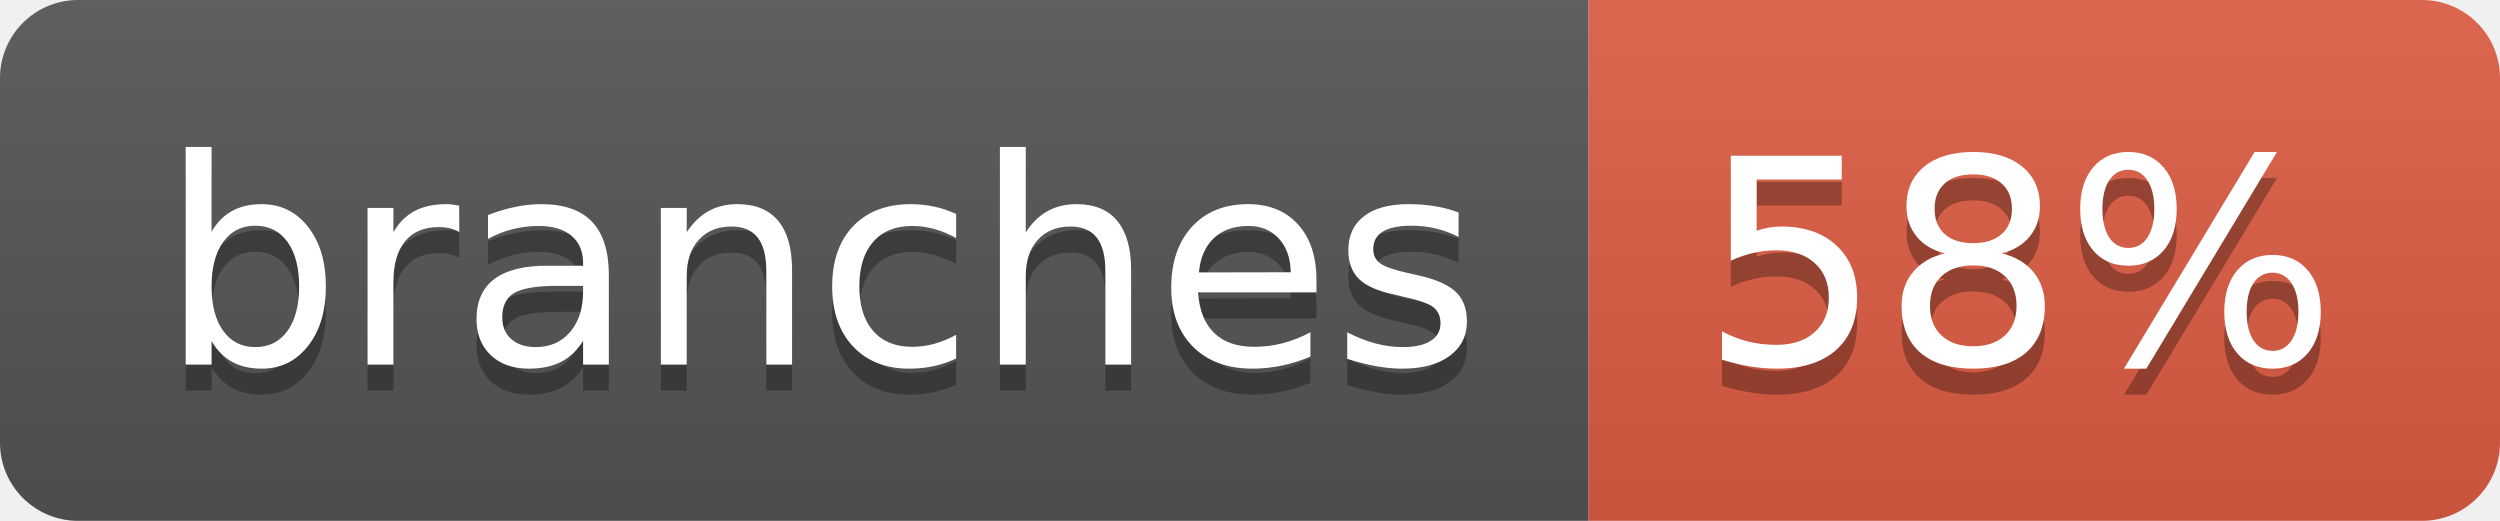
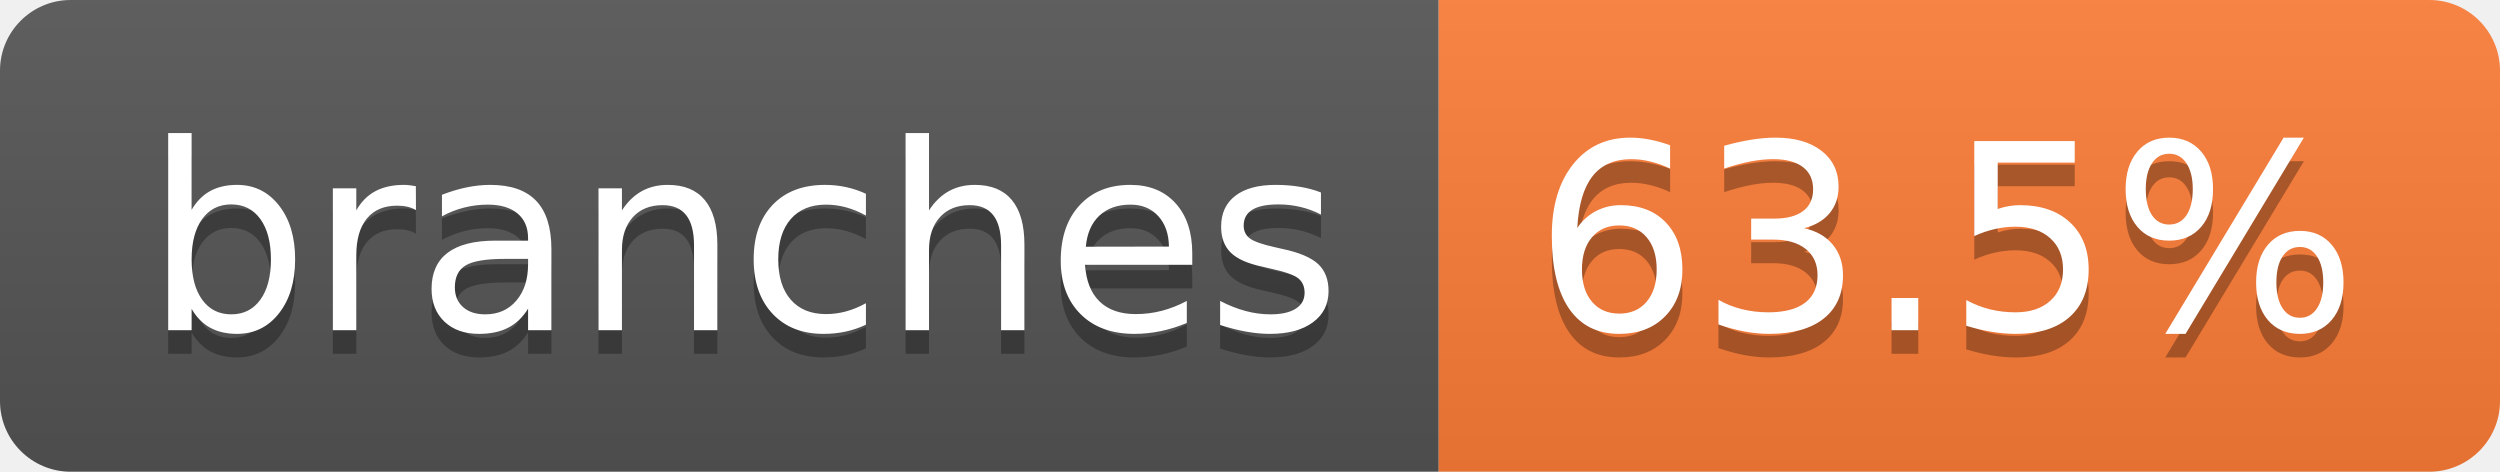
- <svg xmlns="http://www.w3.org/2000/svg" width="96" height="20" role="img" aria-label="branches: 58%">
+ <svg xmlns="http://www.w3.org/2000/svg" width="106" height="20" role="img" aria-label="branches: 63.5%">
  <linearGradient id="s" x2="0" y2="100%">
    <stop offset="0" stop-color="#bbb" stop-opacity=".1" />
    <stop offset="1" stop-opacity=".1" />
  </linearGradient>
  <clipPath id="r">
-     <rect width="96" height="20" rx="3" fill="#fff" />
+     <rect width="106" height="20" rx="3" fill="#fff" />
  </clipPath>
  <g clip-path="url(#r)">
    <rect width="61" height="20" fill="#555" />
-     <rect x="61" width="35" height="20" fill="#e05d44" />
-     <rect width="96" height="20" fill="url(#s)" />
+     <rect x="61" width="45" height="20" fill="#fe7d37" />
+     <rect width="106" height="20" fill="url(#s)" />
  </g>
  <g fill="#fff" text-anchor="middle" font-family="Verdana,Geneva,DejaVu Sans,sans-serif" text-rendering="geometricPrecision" font-size="110">
    <text aria-hidden="true" x="315" y="150" fill="#010101" fill-opacity=".3" transform="scale(.1)" textLength="507">branches</text>
    <text x="315" y="140" transform="scale(.1)" fill="#fff" textLength="507">branches</text>
-     <text aria-hidden="true" x="775" y="150" fill="#010101" fill-opacity=".3" transform="scale(.1)" textLength="245">58%</text>
-     <text x="775" y="140" transform="scale(.1)" fill="#fff" textLength="245">58%</text>
+     <text aria-hidden="true" x="825" y="150" fill="#010101" fill-opacity=".3" transform="scale(.1)" textLength="350">63.5%</text>
+     <text x="825" y="140" transform="scale(.1)" fill="#fff" textLength="350">63.5%</text>
  </g>
</svg>
